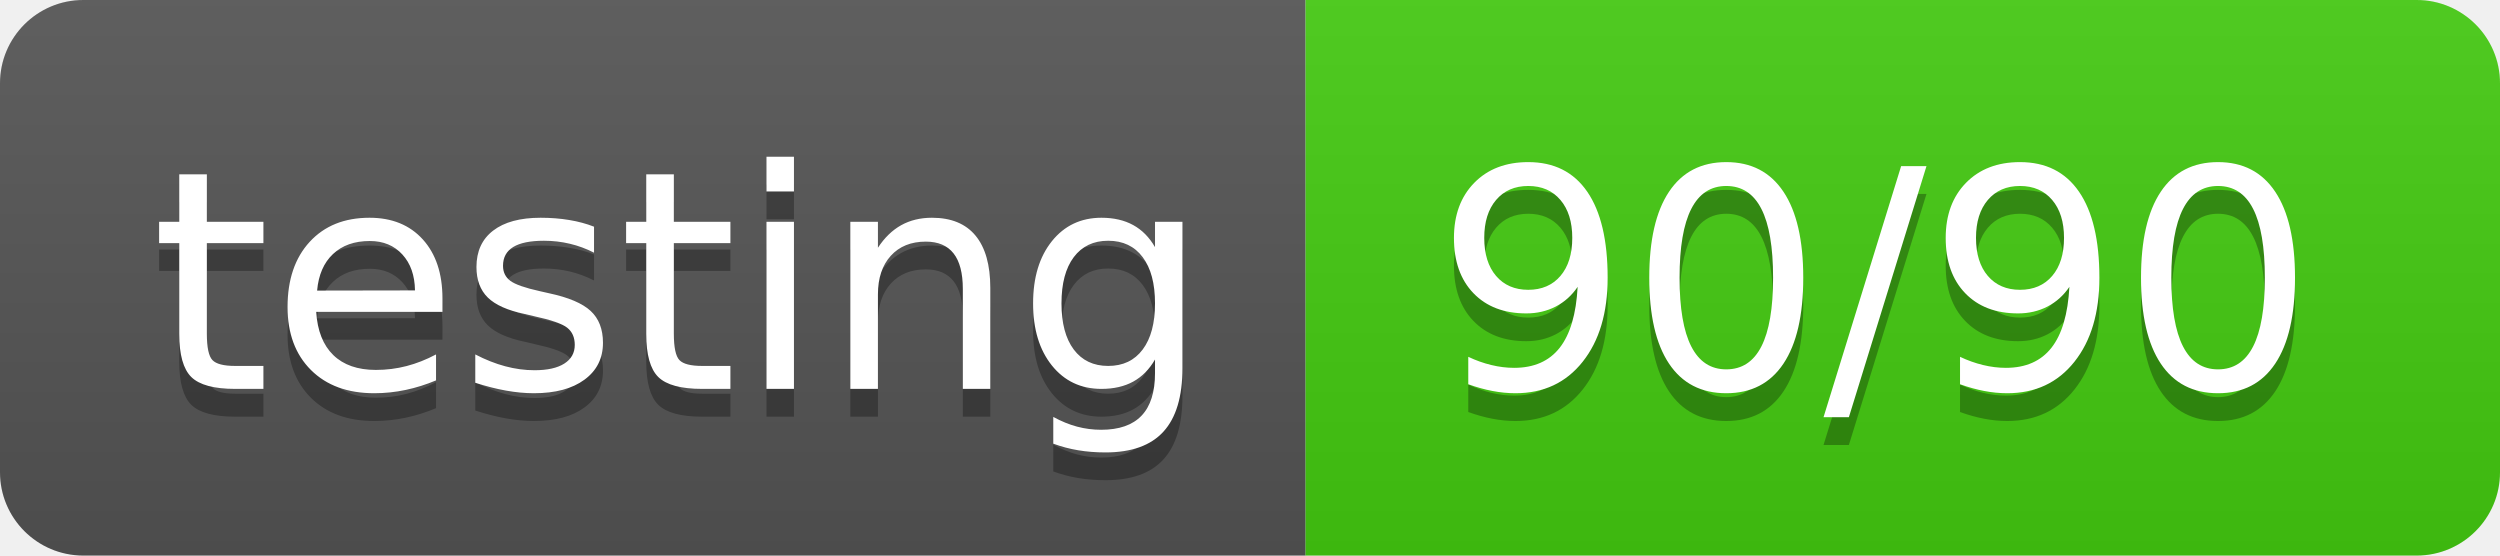
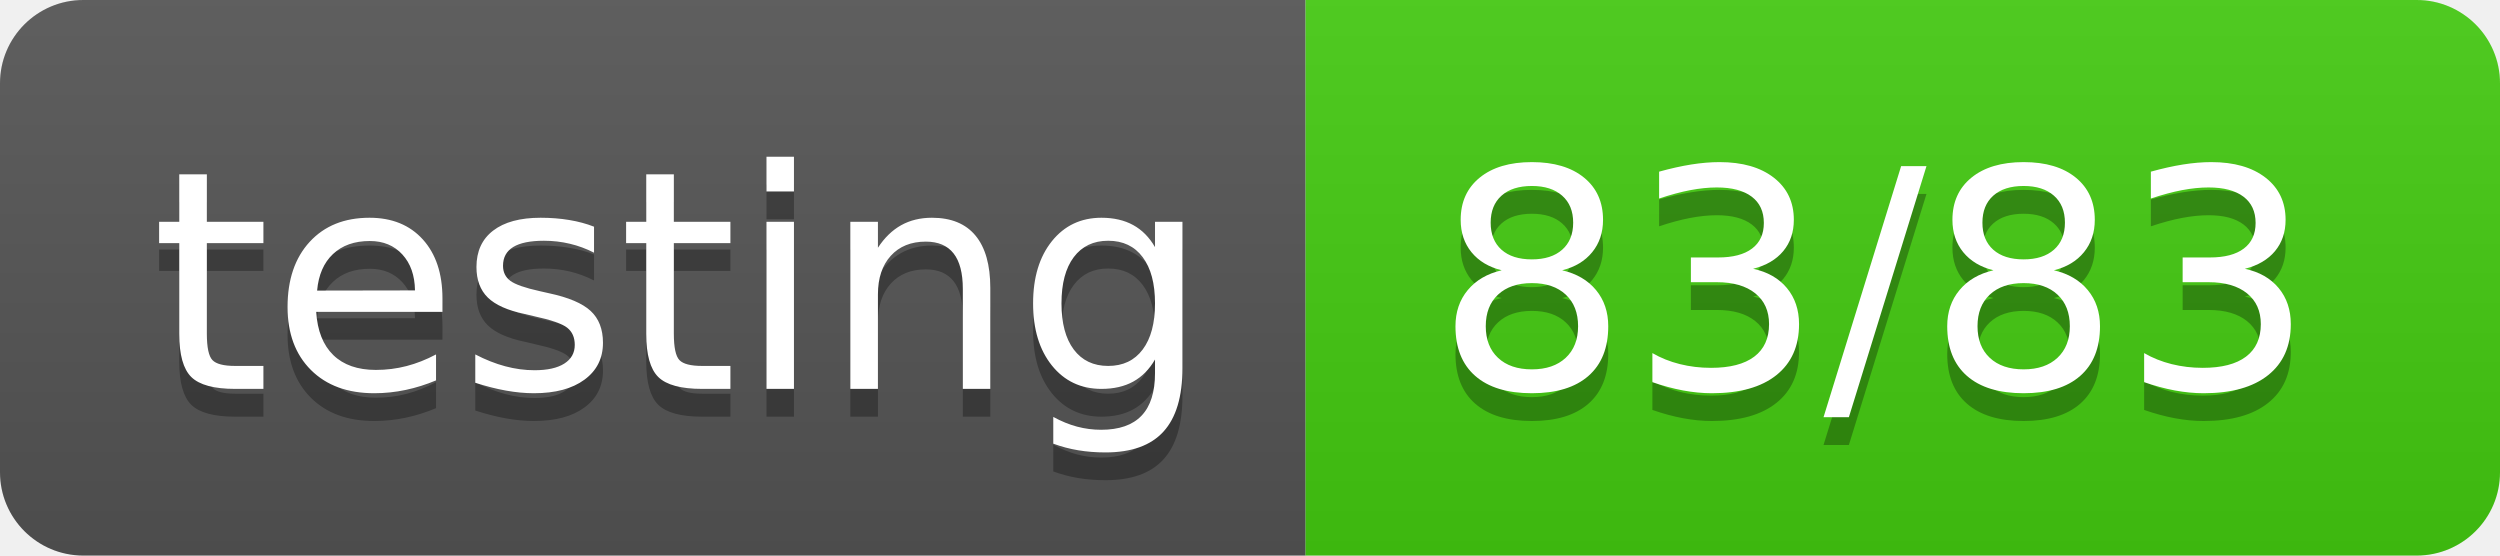
- <svg xmlns="http://www.w3.org/2000/svg" width="90" height="20" role="img" aria-label="testing: 90/90">
+ <svg xmlns="http://www.w3.org/2000/svg" width="90" height="20" role="img" aria-label="testing: 83/83">
  <linearGradient id="s" x2="0" y2="100%">
    <stop offset="0" stop-color="#bbb" stop-opacity=".1" />
    <stop offset="1" stop-opacity=".1" />
  </linearGradient>
  <clipPath id="r">
    <rect width="90" height="20" rx="3" fill="#fff" />
  </clipPath>
  <g clip-path="url(#r)">
    <rect width="47" height="20" fill="#555" />
    <rect x="47" width="43" height="20" fill="#4c1" />
    <rect width="90" height="20" fill="url(#s)" />
  </g>
  <g fill="#fff" text-anchor="middle" font-family="Verdana,Geneva,DejaVu Sans,sans-serif" text-rendering="geometricPrecision" font-size="110">
    <text aria-hidden="true" x="245" y="150" fill="#010101" fill-opacity=".3" transform="scale(.1)" textLength="370">testing</text>
    <text x="245" y="140" transform="scale(.1)" fill="#fff" textLength="370">testing</text>
-     <text aria-hidden="true" x="675" y="150" fill="#010101" fill-opacity=".3" transform="scale(.1)" textLength="330">90/90</text>
-     <text x="675" y="140" transform="scale(.1)" fill="#fff" textLength="330">90/90</text>
+     <text aria-hidden="true" x="675" y="150" fill="#010101" fill-opacity=".3" transform="scale(.1)" textLength="330">83/83</text>
+     <text x="675" y="140" transform="scale(.1)" fill="#fff" textLength="330">83/83</text>
  </g>
</svg>
